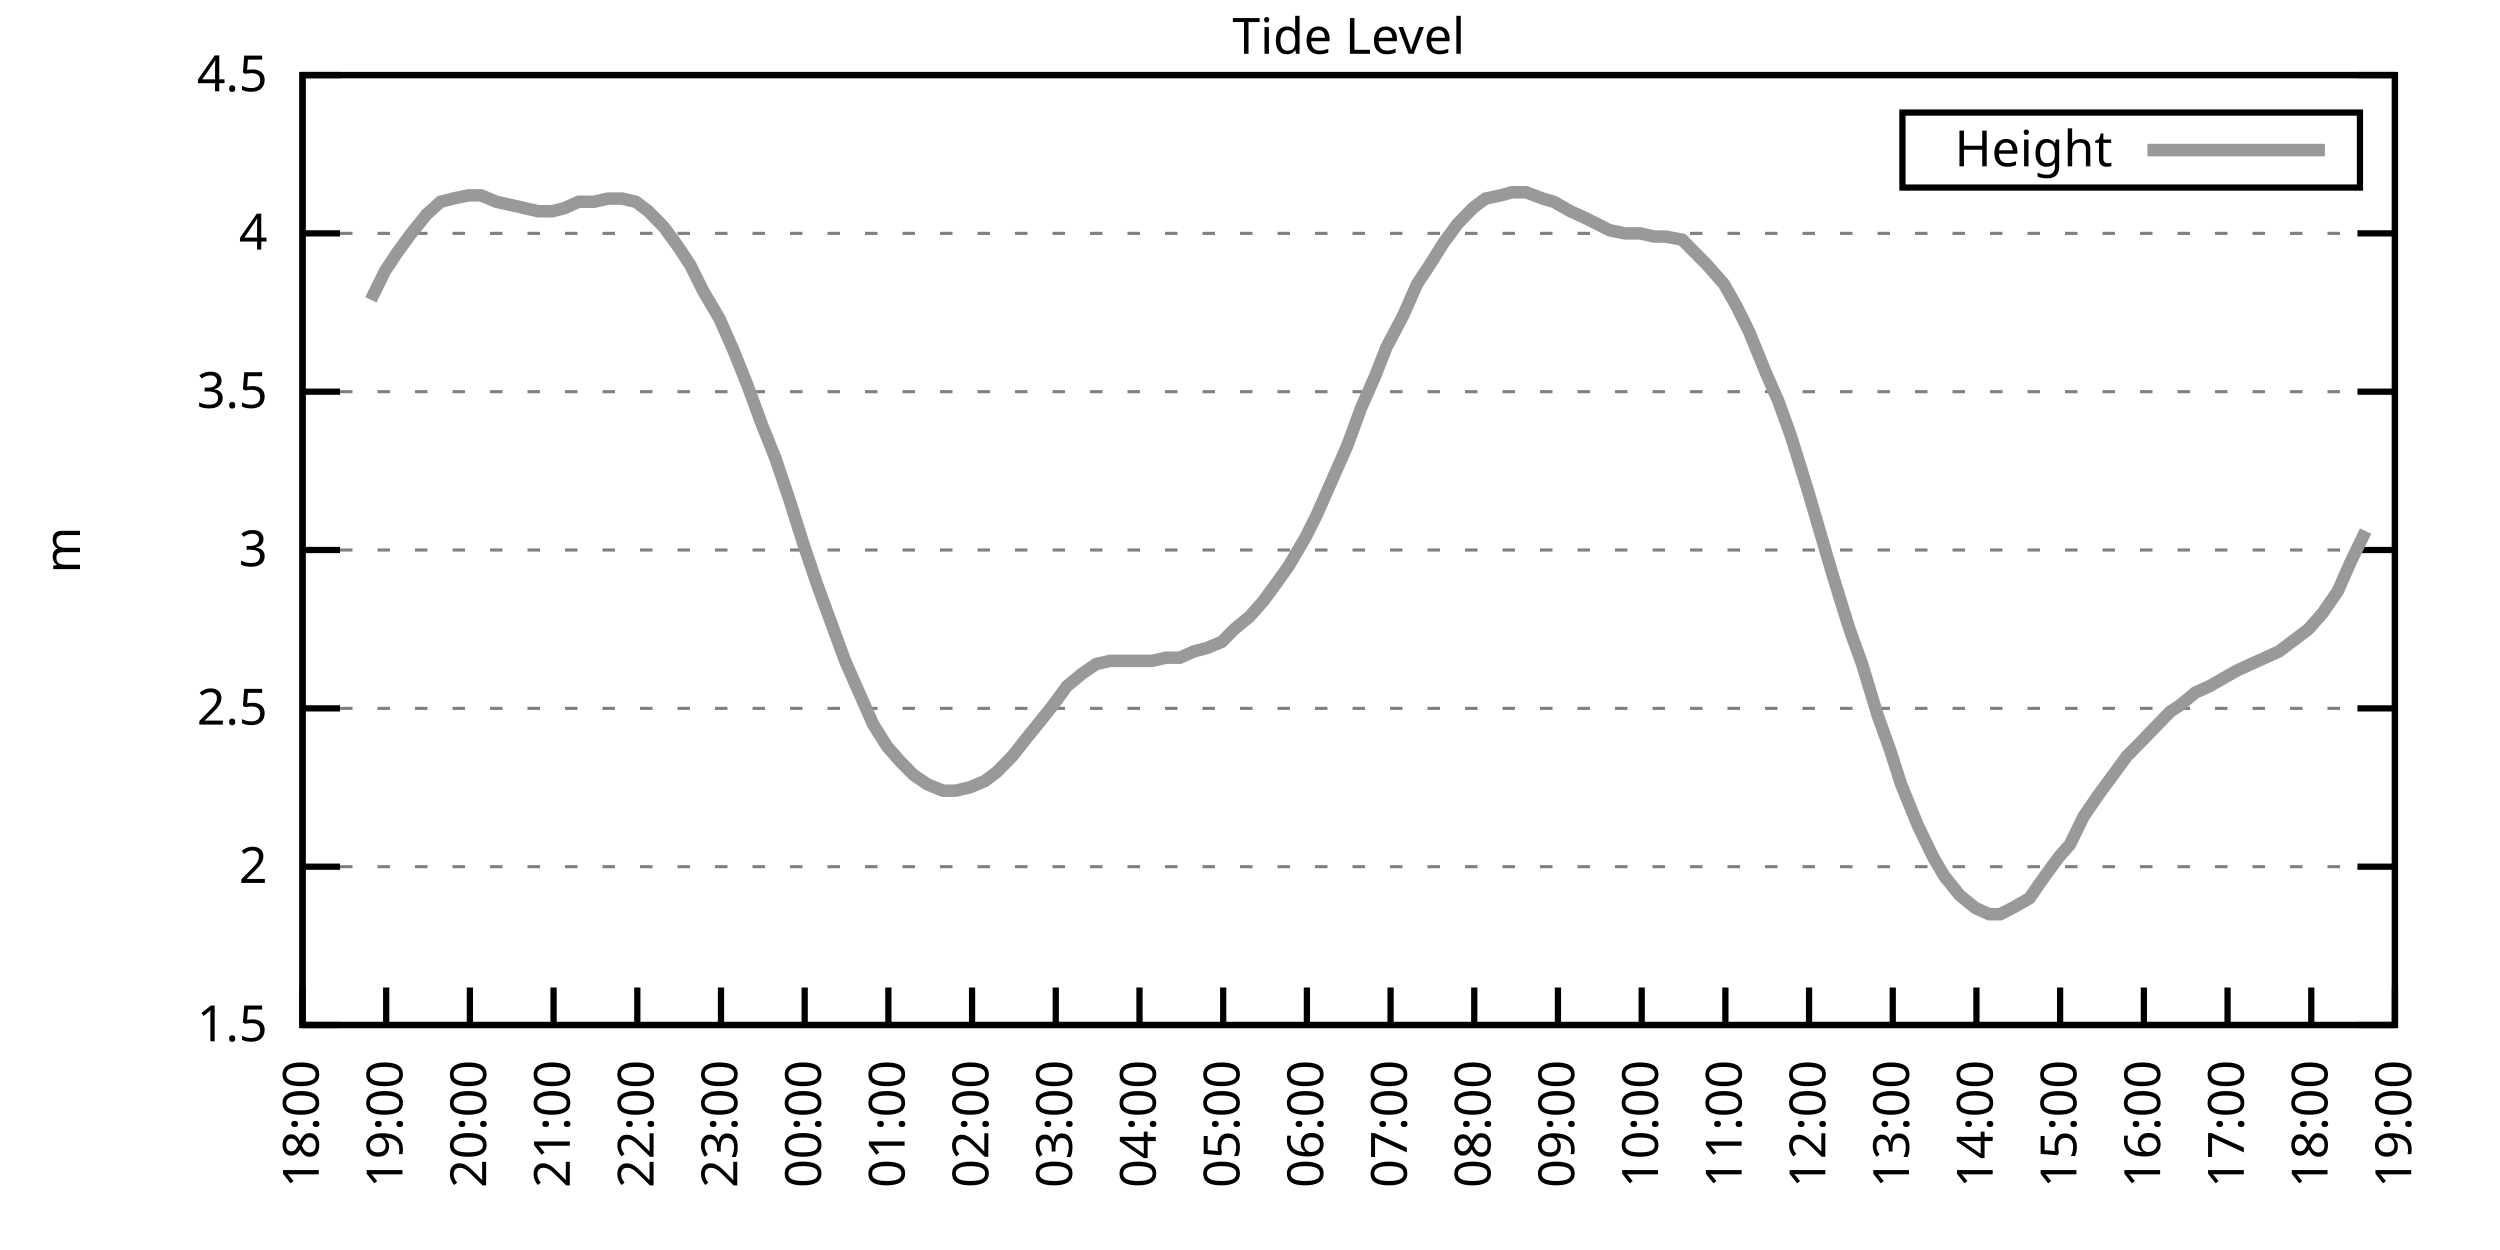
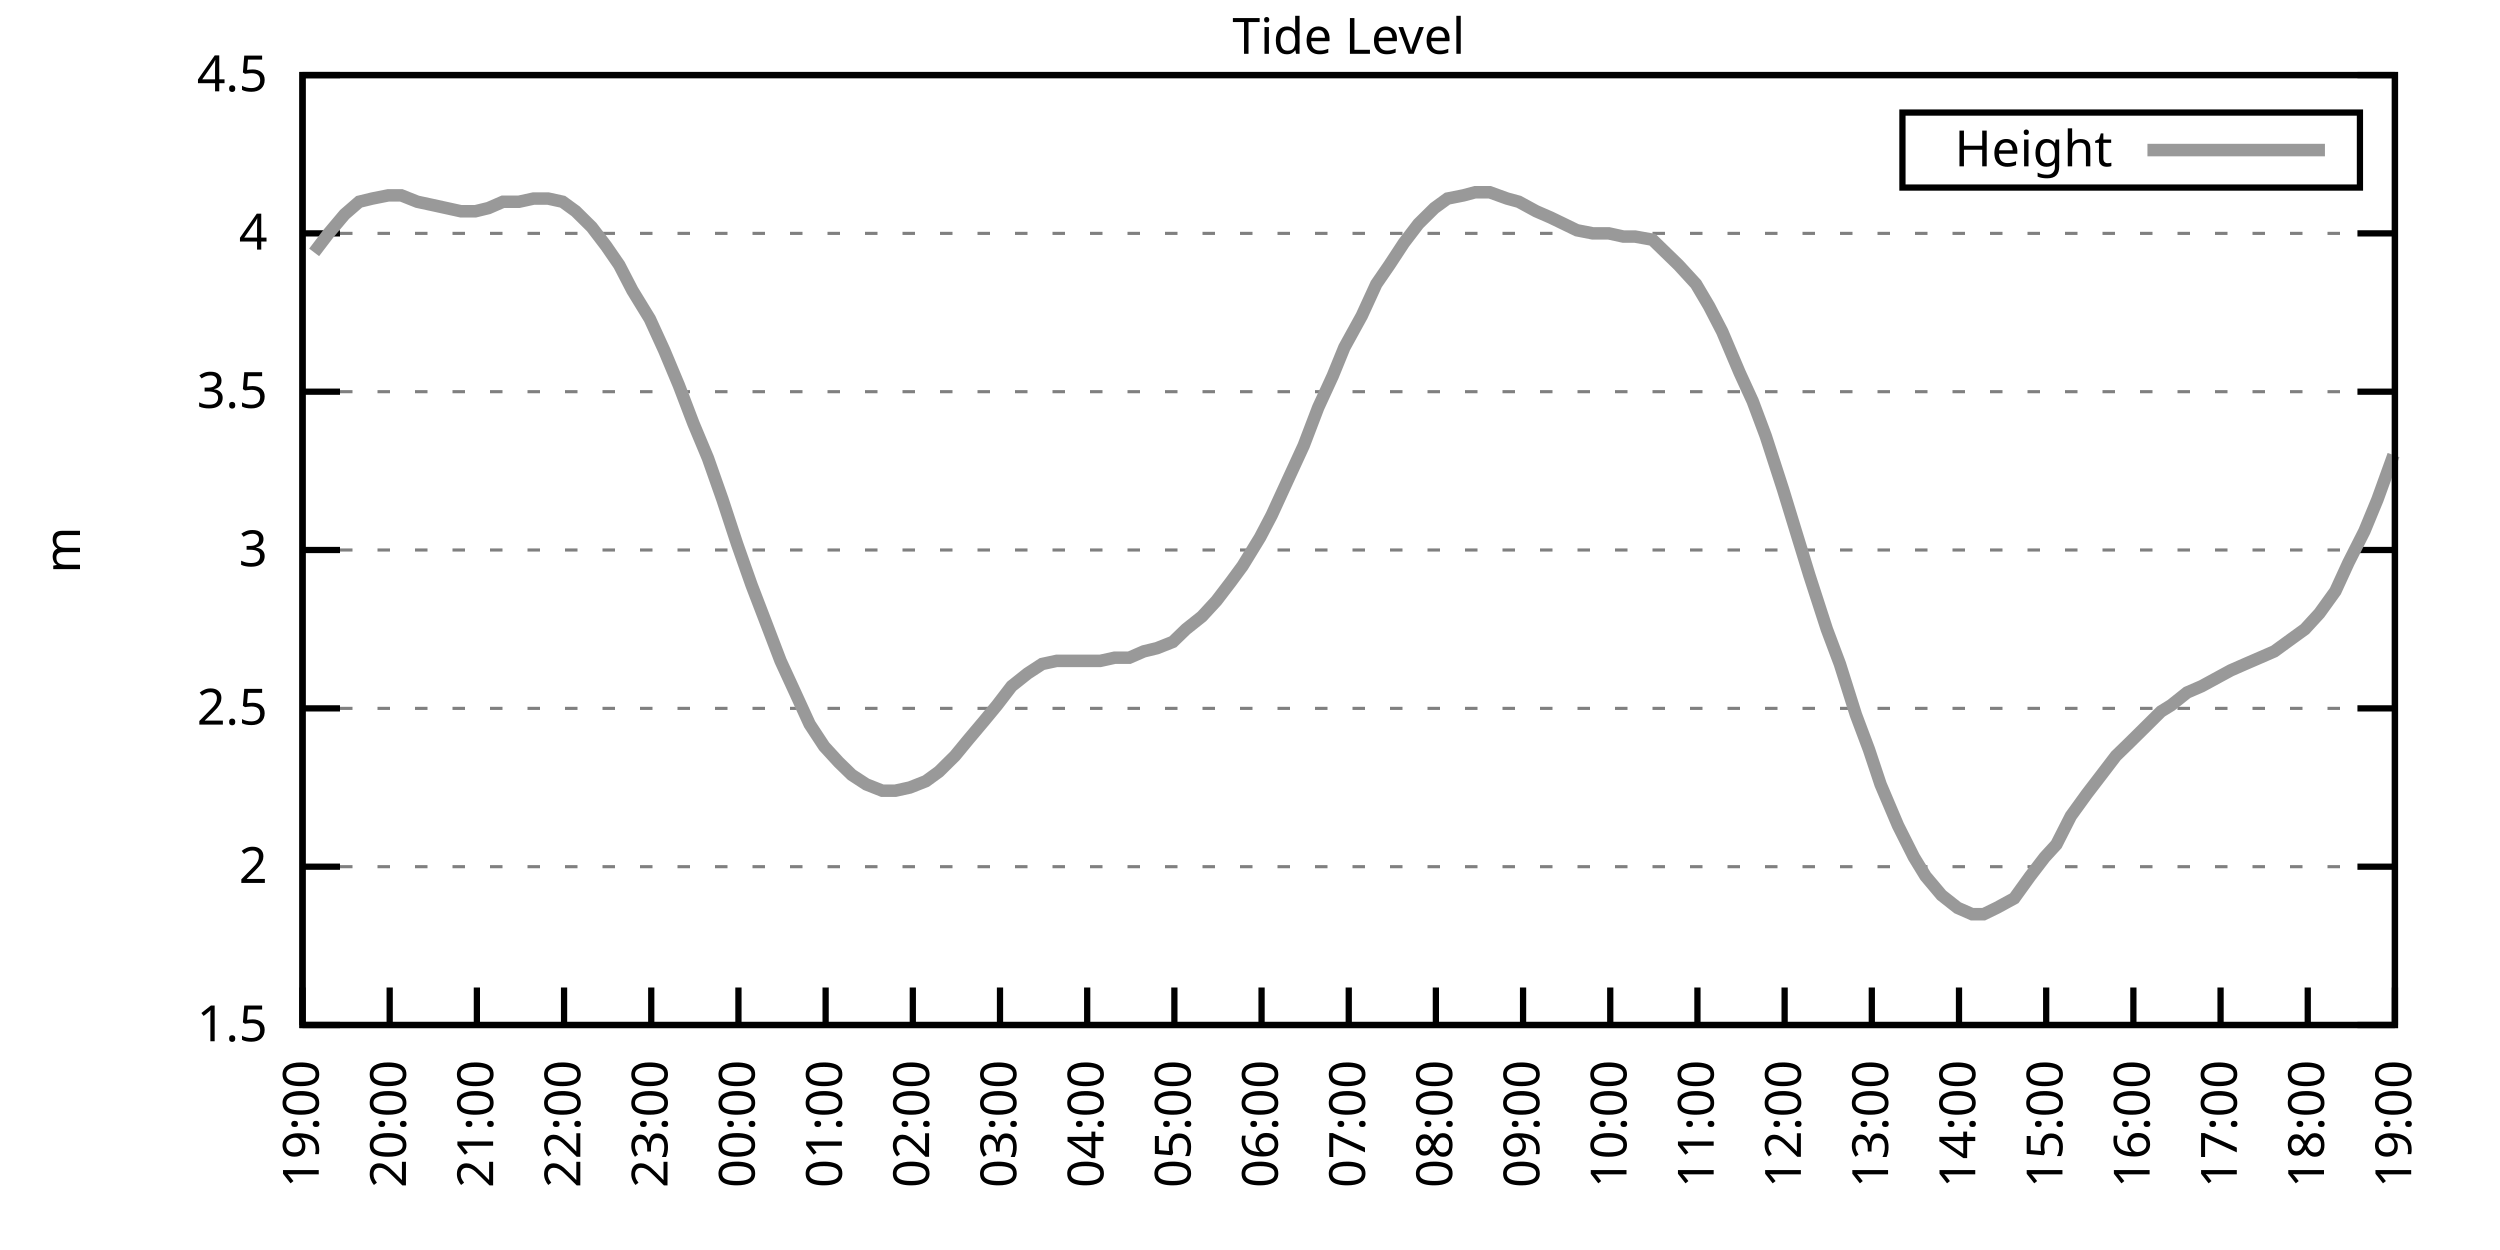
<svg xmlns="http://www.w3.org/2000/svg" xmlns:xlink="http://www.w3.org/1999/xlink" width="400" height="200" viewBox="0 0 400 200">
  <g id="gnuplot_canvas">
    <rect x="0" y="0" width="400" height="200" fill="none" />
    <defs>
      <circle id="gpDot" r="0.5" stroke-width="0.5" stroke="currentColor" />
      <path id="gpPt0" stroke-width="0.333" stroke="currentColor" d="M-1,0 h2 M0,-1 v2" />
      <path id="gpPt1" stroke-width="0.333" stroke="currentColor" d="M-1,-1 L1,1 M1,-1 L-1,1" />
      <path id="gpPt2" stroke-width="0.333" stroke="currentColor" d="M-1,0 L1,0 M0,-1 L0,1 M-1,-1 L1,1 M-1,1 L1,-1" />
      <rect id="gpPt3" stroke-width="0.333" stroke="currentColor" x="-1" y="-1" width="2" height="2" />
      <rect id="gpPt4" stroke-width="0.333" stroke="currentColor" fill="currentColor" x="-1" y="-1" width="2" height="2" />
      <circle id="gpPt5" stroke-width="0.333" stroke="currentColor" cx="0" cy="0" r="1" />
      <use xlink:href="#gpPt5" id="gpPt6" fill="currentColor" stroke="none" />
      <path id="gpPt7" stroke-width="0.333" stroke="currentColor" d="M0,-1.33 L-1.33,0.67 L1.33,0.67 z" />
      <use xlink:href="#gpPt7" id="gpPt8" fill="currentColor" stroke="none" />
      <use xlink:href="#gpPt7" id="gpPt9" stroke="currentColor" transform="rotate(180)" />
      <use xlink:href="#gpPt9" id="gpPt10" fill="currentColor" stroke="none" />
      <use xlink:href="#gpPt3" id="gpPt11" stroke="currentColor" transform="rotate(45)" />
      <use xlink:href="#gpPt11" id="gpPt12" fill="currentColor" stroke="none" />
      <path id="gpPt13" stroke-width="0.333" stroke="currentColor" d="M0,1.330 L1.265,0.411 L0.782,-1.067 L-0.782,-1.076 L-1.265,0.411 z" />
      <use xlink:href="#gpPt13" id="gpPt14" fill="currentColor" stroke="none" />
      <filter id="textbox" filterUnits="objectBoundingBox" x="0" y="0" height="1" width="1">
        <feFlood flood-color="white" flood-opacity="1" result="bgnd" />
        <feComposite in="SourceGraphic" in2="bgnd" operator="atop" />
      </filter>
      <filter id="greybox" filterUnits="objectBoundingBox" x="0" y="0" height="1" width="1">
        <feFlood flood-color="lightgrey" flood-opacity="1" result="grey" />
        <feComposite in="SourceGraphic" in2="grey" operator="atop" />
      </filter>
    </defs>
    <g fill="none" color="white" stroke="currentColor" stroke-width="1.00" stroke-linecap="butt" stroke-linejoin="miter">
</g>
    <g fill="none" color="black" stroke="currentColor" stroke-width="1.00" stroke-linecap="butt" stroke-linejoin="miter">
      <g stroke="none" shape-rendering="crispEdges">
        <polygon fill="rgb(255, 255, 255)" points="48.40,164.00 383.18,164.00 383.18,12.02 48.40,12.02 " />
      </g>
    </g>
    <g fill="none" color="black" stroke="currentColor" stroke-width="1.00" stroke-linecap="butt" stroke-linejoin="miter">
</g>
    <g fill="none" color="black" stroke="black" stroke-width="0.50" stroke-linecap="butt" stroke-linejoin="miter">
</g>
    <g fill="none" color="gray" stroke="currentColor" stroke-width="0.50" stroke-linecap="butt" stroke-linejoin="miter">
      <path stroke="gray" stroke-dasharray="2,4" class="gridline" d="M48.40,164.00 L383.19,164.00  " />
    </g>
    <g fill="none" color="gray" stroke="gray" stroke-width="1.00" stroke-linecap="butt" stroke-linejoin="miter">
</g>
    <g fill="none" color="black" stroke="currentColor" stroke-width="1.00" stroke-linecap="butt" stroke-linejoin="miter">
      <path stroke="black" d="M48.40,164.00 L54.40,164.00 M383.19,164.00 L377.19,164.00  " />
      <g transform="translate(42.80,166.60)" stroke="none" fill="black" font-family="Sans" font-size="8.00" text-anchor="end">
        <text>
          <tspan font-family="Sans"> 1.5</tspan>
        </text>
      </g>
    </g>
    <g fill="none" color="black" stroke="currentColor" stroke-width="1.00" stroke-linecap="butt" stroke-linejoin="miter">
</g>
    <g fill="none" color="black" stroke="black" stroke-width="0.50" stroke-linecap="butt" stroke-linejoin="miter">
</g>
    <g fill="none" color="gray" stroke="currentColor" stroke-width="0.50" stroke-linecap="butt" stroke-linejoin="miter">
      <path stroke="gray" stroke-dasharray="2,4" class="gridline" d="M48.40,138.67 L383.19,138.67  " />
    </g>
    <g fill="none" color="gray" stroke="gray" stroke-width="1.00" stroke-linecap="butt" stroke-linejoin="miter">
</g>
    <g fill="none" color="black" stroke="currentColor" stroke-width="1.00" stroke-linecap="butt" stroke-linejoin="miter">
      <path stroke="black" d="M48.40,138.67 L54.40,138.67 M383.19,138.67 L377.19,138.67  " />
      <g transform="translate(42.80,141.27)" stroke="none" fill="black" font-family="Sans" font-size="8.00" text-anchor="end">
        <text>
          <tspan font-family="Sans"> 2</tspan>
        </text>
      </g>
    </g>
    <g fill="none" color="black" stroke="currentColor" stroke-width="1.00" stroke-linecap="butt" stroke-linejoin="miter">
</g>
    <g fill="none" color="black" stroke="black" stroke-width="0.50" stroke-linecap="butt" stroke-linejoin="miter">
</g>
    <g fill="none" color="gray" stroke="currentColor" stroke-width="0.50" stroke-linecap="butt" stroke-linejoin="miter">
      <path stroke="gray" stroke-dasharray="2,4" class="gridline" d="M48.40,113.34 L383.19,113.34  " />
    </g>
    <g fill="none" color="gray" stroke="gray" stroke-width="1.00" stroke-linecap="butt" stroke-linejoin="miter">
</g>
    <g fill="none" color="black" stroke="currentColor" stroke-width="1.00" stroke-linecap="butt" stroke-linejoin="miter">
      <path stroke="black" d="M48.40,113.34 L54.40,113.34 M383.19,113.34 L377.19,113.34  " />
      <g transform="translate(42.80,115.94)" stroke="none" fill="black" font-family="Sans" font-size="8.00" text-anchor="end">
        <text>
          <tspan font-family="Sans"> 2.5</tspan>
        </text>
      </g>
    </g>
    <g fill="none" color="black" stroke="currentColor" stroke-width="1.00" stroke-linecap="butt" stroke-linejoin="miter">
</g>
    <g fill="none" color="black" stroke="black" stroke-width="0.50" stroke-linecap="butt" stroke-linejoin="miter">
</g>
    <g fill="none" color="gray" stroke="currentColor" stroke-width="0.50" stroke-linecap="butt" stroke-linejoin="miter">
      <path stroke="gray" stroke-dasharray="2,4" class="gridline" d="M48.40,88.00 L383.19,88.00  " />
    </g>
    <g fill="none" color="gray" stroke="gray" stroke-width="1.00" stroke-linecap="butt" stroke-linejoin="miter">
</g>
    <g fill="none" color="black" stroke="currentColor" stroke-width="1.00" stroke-linecap="butt" stroke-linejoin="miter">
      <path stroke="black" d="M48.40,88.00 L54.40,88.00 M383.19,88.00 L377.19,88.00  " />
      <g transform="translate(42.80,90.60)" stroke="none" fill="black" font-family="Sans" font-size="8.00" text-anchor="end">
        <text>
          <tspan font-family="Sans"> 3</tspan>
        </text>
      </g>
    </g>
    <g fill="none" color="black" stroke="currentColor" stroke-width="1.00" stroke-linecap="butt" stroke-linejoin="miter">
</g>
    <g fill="none" color="black" stroke="black" stroke-width="0.50" stroke-linecap="butt" stroke-linejoin="miter">
</g>
    <g fill="none" color="gray" stroke="currentColor" stroke-width="0.50" stroke-linecap="butt" stroke-linejoin="miter">
      <path stroke="gray" stroke-dasharray="2,4" class="gridline" d="M48.40,62.67 L383.19,62.67  " />
    </g>
    <g fill="none" color="gray" stroke="gray" stroke-width="1.00" stroke-linecap="butt" stroke-linejoin="miter">
</g>
    <g fill="none" color="black" stroke="currentColor" stroke-width="1.00" stroke-linecap="butt" stroke-linejoin="miter">
      <path stroke="black" d="M48.40,62.67 L54.40,62.67 M383.19,62.67 L377.19,62.67  " />
      <g transform="translate(42.80,65.27)" stroke="none" fill="black" font-family="Sans" font-size="8.00" text-anchor="end">
        <text>
          <tspan font-family="Sans"> 3.5</tspan>
        </text>
      </g>
    </g>
    <g fill="none" color="black" stroke="currentColor" stroke-width="1.00" stroke-linecap="butt" stroke-linejoin="miter">
</g>
    <g fill="none" color="black" stroke="black" stroke-width="0.50" stroke-linecap="butt" stroke-linejoin="miter">
</g>
    <g fill="none" color="gray" stroke="currentColor" stroke-width="0.50" stroke-linecap="butt" stroke-linejoin="miter">
      <path stroke="gray" stroke-dasharray="2,4" class="gridline" d="M48.40,37.34 L383.19,37.34  " />
    </g>
    <g fill="none" color="gray" stroke="gray" stroke-width="1.00" stroke-linecap="butt" stroke-linejoin="miter">
</g>
    <g fill="none" color="black" stroke="currentColor" stroke-width="1.00" stroke-linecap="butt" stroke-linejoin="miter">
      <path stroke="black" d="M48.40,37.34 L54.40,37.34 M383.19,37.34 L377.19,37.34  " />
      <g transform="translate(42.80,39.94)" stroke="none" fill="black" font-family="Sans" font-size="8.00" text-anchor="end">
        <text>
          <tspan font-family="Sans"> 4</tspan>
        </text>
      </g>
    </g>
    <g fill="none" color="black" stroke="currentColor" stroke-width="1.00" stroke-linecap="butt" stroke-linejoin="miter">
</g>
    <g fill="none" color="black" stroke="black" stroke-width="0.50" stroke-linecap="butt" stroke-linejoin="miter">
</g>
    <g fill="none" color="gray" stroke="currentColor" stroke-width="0.50" stroke-linecap="butt" stroke-linejoin="miter">
      <path stroke="gray" stroke-dasharray="2,4" class="gridline" d="M48.40,12.01 L383.19,12.01  " />
    </g>
    <g fill="none" color="gray" stroke="gray" stroke-width="1.00" stroke-linecap="butt" stroke-linejoin="miter">
</g>
    <g fill="none" color="black" stroke="currentColor" stroke-width="1.00" stroke-linecap="butt" stroke-linejoin="miter">
      <path stroke="black" d="M48.40,12.01 L54.40,12.01 M383.19,12.01 L377.19,12.01  " />
      <g transform="translate(42.80,14.61)" stroke="none" fill="black" font-family="Sans" font-size="8.00" text-anchor="end">
        <text>
          <tspan font-family="Sans"> 4.5</tspan>
        </text>
      </g>
    </g>
    <g fill="none" color="black" stroke="currentColor" stroke-width="1.00" stroke-linecap="butt" stroke-linejoin="miter">
      <path stroke="black" d="M48.40,164.00 L48.40,158.00  " />
      <g transform="translate(51.00,169.60) rotate(270.00)" stroke="none" fill="black" font-family="Sans" font-size="8.00" text-anchor="end">
        <text>
-           <tspan font-family="Sans">18:00</tspan>
-         </text>
-       </g>
-     </g>
-     <g fill="none" color="black" stroke="currentColor" stroke-width="1.00" stroke-linecap="butt" stroke-linejoin="miter">
-       <path stroke="black" d="M61.79,164.00 L61.79,158.00  " />
-       <g transform="translate(64.39,169.60) rotate(270.00)" stroke="none" fill="black" font-family="Sans" font-size="8.00" text-anchor="end">
-         <text>
          <tspan font-family="Sans">19:00</tspan>
        </text>
      </g>
    </g>
    <g fill="none" color="black" stroke="currentColor" stroke-width="1.00" stroke-linecap="butt" stroke-linejoin="miter">
-       <path stroke="black" d="M75.18,164.00 L75.18,158.00  " />
-       <g transform="translate(77.78,169.60) rotate(270.00)" stroke="none" fill="black" font-family="Sans" font-size="8.00" text-anchor="end">
+       <path stroke="black" d="M62.35,164.00 L62.35,158.00  " />
+       <g transform="translate(64.95,169.60) rotate(270.00)" stroke="none" fill="black" font-family="Sans" font-size="8.00" text-anchor="end">
        <text>
          <tspan font-family="Sans">20:00</tspan>
        </text>
      </g>
    </g>
    <g fill="none" color="black" stroke="currentColor" stroke-width="1.00" stroke-linecap="butt" stroke-linejoin="miter">
-       <path stroke="black" d="M88.57,164.00 L88.57,158.00  " />
-       <g transform="translate(91.17,169.60) rotate(270.00)" stroke="none" fill="black" font-family="Sans" font-size="8.00" text-anchor="end">
+       <path stroke="black" d="M76.30,164.00 L76.30,158.00  " />
+       <g transform="translate(78.90,169.60) rotate(270.00)" stroke="none" fill="black" font-family="Sans" font-size="8.00" text-anchor="end">
        <text>
          <tspan font-family="Sans">21:00</tspan>
        </text>
      </g>
    </g>
    <g fill="none" color="black" stroke="currentColor" stroke-width="1.00" stroke-linecap="butt" stroke-linejoin="miter">
-       <path stroke="black" d="M101.97,164.00 L101.97,158.00  " />
-       <g transform="translate(104.57,169.60) rotate(270.00)" stroke="none" fill="black" font-family="Sans" font-size="8.00" text-anchor="end">
+       <path stroke="black" d="M90.25,164.00 L90.25,158.00  " />
+       <g transform="translate(92.85,169.60) rotate(270.00)" stroke="none" fill="black" font-family="Sans" font-size="8.00" text-anchor="end">
        <text>
          <tspan font-family="Sans">22:00</tspan>
        </text>
      </g>
    </g>
    <g fill="none" color="black" stroke="currentColor" stroke-width="1.00" stroke-linecap="butt" stroke-linejoin="miter">
-       <path stroke="black" d="M115.36,164.00 L115.36,158.00  " />
-       <g transform="translate(117.96,169.60) rotate(270.00)" stroke="none" fill="black" font-family="Sans" font-size="8.00" text-anchor="end">
+       <path stroke="black" d="M104.20,164.00 L104.20,158.00  " />
+       <g transform="translate(106.80,169.60) rotate(270.00)" stroke="none" fill="black" font-family="Sans" font-size="8.00" text-anchor="end">
        <text>
          <tspan font-family="Sans">23:00</tspan>
        </text>
      </g>
    </g>
    <g fill="none" color="black" stroke="currentColor" stroke-width="1.00" stroke-linecap="butt" stroke-linejoin="miter">
-       <path stroke="black" d="M128.75,164.00 L128.75,158.00  " />
-       <g transform="translate(131.35,169.60) rotate(270.00)" stroke="none" fill="black" font-family="Sans" font-size="8.00" text-anchor="end">
+       <path stroke="black" d="M118.15,164.00 L118.15,158.00  " />
+       <g transform="translate(120.75,169.60) rotate(270.00)" stroke="none" fill="black" font-family="Sans" font-size="8.00" text-anchor="end">
        <text>
          <tspan font-family="Sans">00:00</tspan>
        </text>
      </g>
    </g>
    <g fill="none" color="black" stroke="currentColor" stroke-width="1.00" stroke-linecap="butt" stroke-linejoin="miter">
-       <path stroke="black" d="M142.14,164.00 L142.14,158.00  " />
-       <g transform="translate(144.74,169.60) rotate(270.00)" stroke="none" fill="black" font-family="Sans" font-size="8.00" text-anchor="end">
+       <path stroke="black" d="M132.10,164.00 L132.10,158.00  " />
+       <g transform="translate(134.70,169.60) rotate(270.00)" stroke="none" fill="black" font-family="Sans" font-size="8.00" text-anchor="end">
        <text>
          <tspan font-family="Sans">01:00</tspan>
        </text>
      </g>
    </g>
    <g fill="none" color="black" stroke="currentColor" stroke-width="1.00" stroke-linecap="butt" stroke-linejoin="miter">
-       <path stroke="black" d="M155.53,164.00 L155.53,158.00  " />
-       <g transform="translate(158.13,169.60) rotate(270.00)" stroke="none" fill="black" font-family="Sans" font-size="8.00" text-anchor="end">
+       <path stroke="black" d="M146.05,164.00 L146.05,158.00  " />
+       <g transform="translate(148.65,169.60) rotate(270.00)" stroke="none" fill="black" font-family="Sans" font-size="8.00" text-anchor="end">
        <text>
          <tspan font-family="Sans">02:00</tspan>
        </text>
      </g>
    </g>
    <g fill="none" color="black" stroke="currentColor" stroke-width="1.00" stroke-linecap="butt" stroke-linejoin="miter">
-       <path stroke="black" d="M168.92,164.00 L168.92,158.00  " />
-       <g transform="translate(171.52,169.60) rotate(270.00)" stroke="none" fill="black" font-family="Sans" font-size="8.00" text-anchor="end">
+       <path stroke="black" d="M160.00,164.00 L160.00,158.00  " />
+       <g transform="translate(162.60,169.60) rotate(270.00)" stroke="none" fill="black" font-family="Sans" font-size="8.00" text-anchor="end">
        <text>
          <tspan font-family="Sans">03:00</tspan>
        </text>
      </g>
    </g>
    <g fill="none" color="black" stroke="currentColor" stroke-width="1.00" stroke-linecap="butt" stroke-linejoin="miter">
-       <path stroke="black" d="M182.32,164.00 L182.32,158.00  " />
-       <g transform="translate(184.92,169.60) rotate(270.00)" stroke="none" fill="black" font-family="Sans" font-size="8.00" text-anchor="end">
+       <path stroke="black" d="M173.95,164.00 L173.95,158.00  " />
+       <g transform="translate(176.55,169.60) rotate(270.00)" stroke="none" fill="black" font-family="Sans" font-size="8.00" text-anchor="end">
        <text>
          <tspan font-family="Sans">04:00</tspan>
        </text>
      </g>
    </g>
    <g fill="none" color="black" stroke="currentColor" stroke-width="1.00" stroke-linecap="butt" stroke-linejoin="miter">
-       <path stroke="black" d="M195.71,164.00 L195.71,158.00  " />
-       <g transform="translate(198.31,169.60) rotate(270.00)" stroke="none" fill="black" font-family="Sans" font-size="8.00" text-anchor="end">
+       <path stroke="black" d="M187.90,164.00 L187.90,158.00  " />
+       <g transform="translate(190.50,169.60) rotate(270.00)" stroke="none" fill="black" font-family="Sans" font-size="8.00" text-anchor="end">
        <text>
          <tspan font-family="Sans">05:00</tspan>
        </text>
      </g>
    </g>
    <g fill="none" color="black" stroke="currentColor" stroke-width="1.00" stroke-linecap="butt" stroke-linejoin="miter">
-       <path stroke="black" d="M209.10,164.00 L209.10,158.00  " />
-       <g transform="translate(211.70,169.60) rotate(270.00)" stroke="none" fill="black" font-family="Sans" font-size="8.00" text-anchor="end">
+       <path stroke="black" d="M201.85,164.00 L201.85,158.00  " />
+       <g transform="translate(204.45,169.60) rotate(270.00)" stroke="none" fill="black" font-family="Sans" font-size="8.00" text-anchor="end">
        <text>
          <tspan font-family="Sans">06:00</tspan>
        </text>
      </g>
    </g>
    <g fill="none" color="black" stroke="currentColor" stroke-width="1.00" stroke-linecap="butt" stroke-linejoin="miter">
-       <path stroke="black" d="M222.49,164.00 L222.49,158.00  " />
-       <g transform="translate(225.09,169.60) rotate(270.00)" stroke="none" fill="black" font-family="Sans" font-size="8.00" text-anchor="end">
+       <path stroke="black" d="M215.80,164.00 L215.80,158.00  " />
+       <g transform="translate(218.40,169.60) rotate(270.00)" stroke="none" fill="black" font-family="Sans" font-size="8.00" text-anchor="end">
        <text>
          <tspan font-family="Sans">07:00</tspan>
        </text>
      </g>
    </g>
    <g fill="none" color="black" stroke="currentColor" stroke-width="1.00" stroke-linecap="butt" stroke-linejoin="miter">
-       <path stroke="black" d="M235.88,164.00 L235.88,158.00  " />
-       <g transform="translate(238.48,169.60) rotate(270.00)" stroke="none" fill="black" font-family="Sans" font-size="8.00" text-anchor="end">
+       <path stroke="black" d="M229.74,164.00 L229.74,158.00  " />
+       <g transform="translate(232.34,169.60) rotate(270.00)" stroke="none" fill="black" font-family="Sans" font-size="8.00" text-anchor="end">
        <text>
          <tspan font-family="Sans">08:00</tspan>
        </text>
      </g>
    </g>
    <g fill="none" color="black" stroke="currentColor" stroke-width="1.00" stroke-linecap="butt" stroke-linejoin="miter">
-       <path stroke="black" d="M249.27,164.00 L249.27,158.00  " />
-       <g transform="translate(251.87,169.60) rotate(270.00)" stroke="none" fill="black" font-family="Sans" font-size="8.00" text-anchor="end">
+       <path stroke="black" d="M243.69,164.00 L243.69,158.00  " />
+       <g transform="translate(246.29,169.60) rotate(270.00)" stroke="none" fill="black" font-family="Sans" font-size="8.00" text-anchor="end">
        <text>
          <tspan font-family="Sans">09:00</tspan>
        </text>
      </g>
    </g>
    <g fill="none" color="black" stroke="currentColor" stroke-width="1.00" stroke-linecap="butt" stroke-linejoin="miter">
-       <path stroke="black" d="M262.67,164.00 L262.67,158.00  " />
-       <g transform="translate(265.27,169.60) rotate(270.00)" stroke="none" fill="black" font-family="Sans" font-size="8.00" text-anchor="end">
+       <path stroke="black" d="M257.64,164.00 L257.64,158.00  " />
+       <g transform="translate(260.24,169.60) rotate(270.00)" stroke="none" fill="black" font-family="Sans" font-size="8.00" text-anchor="end">
        <text>
          <tspan font-family="Sans">10:00</tspan>
        </text>
      </g>
    </g>
    <g fill="none" color="black" stroke="currentColor" stroke-width="1.00" stroke-linecap="butt" stroke-linejoin="miter">
-       <path stroke="black" d="M276.06,164.00 L276.06,158.00  " />
-       <g transform="translate(278.66,169.60) rotate(270.00)" stroke="none" fill="black" font-family="Sans" font-size="8.00" text-anchor="end">
+       <path stroke="black" d="M271.59,164.00 L271.59,158.00  " />
+       <g transform="translate(274.19,169.60) rotate(270.00)" stroke="none" fill="black" font-family="Sans" font-size="8.00" text-anchor="end">
        <text>
          <tspan font-family="Sans">11:00</tspan>
        </text>
      </g>
    </g>
    <g fill="none" color="black" stroke="currentColor" stroke-width="1.00" stroke-linecap="butt" stroke-linejoin="miter">
-       <path stroke="black" d="M289.45,164.00 L289.45,158.00  " />
-       <g transform="translate(292.05,169.60) rotate(270.00)" stroke="none" fill="black" font-family="Sans" font-size="8.00" text-anchor="end">
+       <path stroke="black" d="M285.54,164.00 L285.54,158.00  " />
+       <g transform="translate(288.14,169.60) rotate(270.00)" stroke="none" fill="black" font-family="Sans" font-size="8.00" text-anchor="end">
        <text>
          <tspan font-family="Sans">12:00</tspan>
        </text>
      </g>
    </g>
    <g fill="none" color="black" stroke="currentColor" stroke-width="1.00" stroke-linecap="butt" stroke-linejoin="miter">
-       <path stroke="black" d="M302.84,164.00 L302.84,158.00  " />
-       <g transform="translate(305.44,169.60) rotate(270.00)" stroke="none" fill="black" font-family="Sans" font-size="8.00" text-anchor="end">
+       <path stroke="black" d="M299.49,164.00 L299.49,158.00  " />
+       <g transform="translate(302.09,169.60) rotate(270.00)" stroke="none" fill="black" font-family="Sans" font-size="8.00" text-anchor="end">
        <text>
          <tspan font-family="Sans">13:00</tspan>
        </text>
      </g>
    </g>
    <g fill="none" color="black" stroke="currentColor" stroke-width="1.00" stroke-linecap="butt" stroke-linejoin="miter">
-       <path stroke="black" d="M316.23,164.00 L316.23,158.00  " />
-       <g transform="translate(318.83,169.60) rotate(270.00)" stroke="none" fill="black" font-family="Sans" font-size="8.00" text-anchor="end">
+       <path stroke="black" d="M313.44,164.00 L313.44,158.00  " />
+       <g transform="translate(316.04,169.60) rotate(270.00)" stroke="none" fill="black" font-family="Sans" font-size="8.00" text-anchor="end">
        <text>
          <tspan font-family="Sans">14:00</tspan>
        </text>
      </g>
    </g>
    <g fill="none" color="black" stroke="currentColor" stroke-width="1.00" stroke-linecap="butt" stroke-linejoin="miter">
-       <path stroke="black" d="M329.62,164.00 L329.62,158.00  " />
-       <g transform="translate(332.22,169.60) rotate(270.00)" stroke="none" fill="black" font-family="Sans" font-size="8.00" text-anchor="end">
+       <path stroke="black" d="M327.39,164.00 L327.39,158.00  " />
+       <g transform="translate(329.99,169.60) rotate(270.00)" stroke="none" fill="black" font-family="Sans" font-size="8.00" text-anchor="end">
        <text>
          <tspan font-family="Sans">15:00</tspan>
        </text>
      </g>
    </g>
    <g fill="none" color="black" stroke="currentColor" stroke-width="1.00" stroke-linecap="butt" stroke-linejoin="miter">
-       <path stroke="black" d="M343.02,164.00 L343.02,158.00  " />
-       <g transform="translate(345.62,169.60) rotate(270.00)" stroke="none" fill="black" font-family="Sans" font-size="8.00" text-anchor="end">
+       <path stroke="black" d="M341.34,164.00 L341.34,158.00  " />
+       <g transform="translate(343.94,169.60) rotate(270.00)" stroke="none" fill="black" font-family="Sans" font-size="8.00" text-anchor="end">
        <text>
          <tspan font-family="Sans">16:00</tspan>
        </text>
      </g>
    </g>
    <g fill="none" color="black" stroke="currentColor" stroke-width="1.00" stroke-linecap="butt" stroke-linejoin="miter">
-       <path stroke="black" d="M356.41,164.00 L356.41,158.00  " />
-       <g transform="translate(359.01,169.60) rotate(270.00)" stroke="none" fill="black" font-family="Sans" font-size="8.00" text-anchor="end">
+       <path stroke="black" d="M355.29,164.00 L355.29,158.00  " />
+       <g transform="translate(357.89,169.60) rotate(270.00)" stroke="none" fill="black" font-family="Sans" font-size="8.00" text-anchor="end">
        <text>
          <tspan font-family="Sans">17:00</tspan>
        </text>
      </g>
    </g>
    <g fill="none" color="black" stroke="currentColor" stroke-width="1.00" stroke-linecap="butt" stroke-linejoin="miter">
-       <path stroke="black" d="M369.80,164.00 L369.80,158.00  " />
-       <g transform="translate(372.40,169.60) rotate(270.00)" stroke="none" fill="black" font-family="Sans" font-size="8.00" text-anchor="end">
+       <path stroke="black" d="M369.24,164.00 L369.24,158.00  " />
+       <g transform="translate(371.84,169.60) rotate(270.00)" stroke="none" fill="black" font-family="Sans" font-size="8.00" text-anchor="end">
        <text>
          <tspan font-family="Sans">18:00</tspan>
        </text>
      </g>
    </g>
    <g fill="none" color="black" stroke="currentColor" stroke-width="1.00" stroke-linecap="butt" stroke-linejoin="miter">
      <path stroke="black" d="M383.19,164.00 L383.19,158.00  " />
      <g transform="translate(385.79,169.60) rotate(270.00)" stroke="none" fill="black" font-family="Sans" font-size="8.00" text-anchor="end">
        <text>
          <tspan font-family="Sans">19:00</tspan>
        </text>
      </g>
    </g>
    <g fill="none" color="black" stroke="currentColor" stroke-width="1.00" stroke-linecap="butt" stroke-linejoin="miter">
</g>
    <g fill="none" color="black" stroke="currentColor" stroke-width="1.00" stroke-linecap="butt" stroke-linejoin="miter">
      <path stroke="black" d="M48.40,12.01 L48.40,164.00 L383.19,164.00 L383.19,12.01 L48.40,12.01 Z  " />
    </g>
    <g fill="none" color="black" stroke="currentColor" stroke-width="1.00" stroke-linecap="butt" stroke-linejoin="miter">
</g>
    <g fill="none" color="black" stroke="currentColor" stroke-width="1.00" stroke-linecap="butt" stroke-linejoin="miter">
      <path stroke="black" d="M304.39,30.01 L304.39,18.01 L377.59,18.01 L377.59,30.01 L304.39,30.01 Z  " />
    </g>
    <g id="Tide_level_plot_1">
      <g fill="none" color="white" stroke="black" stroke-width="2.00" stroke-linecap="butt" stroke-linejoin="miter">
</g>
      <g fill="none" color="black" stroke="currentColor" stroke-width="2.00" stroke-linecap="butt" stroke-linejoin="miter">
        <g transform="translate(337.99,26.61)" stroke="none" fill="black" font-family="Sans" font-size="8.00" text-anchor="end">
          <text>
            <tspan font-family="Sans">Height</tspan>
          </text>
        </g>
      </g>
      <g fill="none" color="black" stroke="currentColor" stroke-width="2.00" stroke-linecap="butt" stroke-linejoin="miter">
-         <path stroke="rgb(153, 153, 153)" d="M343.59,24.01 L371.99,24.01 M59.34,47.98 L61.57,43.42 L63.58,40.38 L65.81,37.34 L68.26,34.30 L70.50,32.28   L72.50,31.77 L74.96,31.26 L76.97,31.26 L79.42,32.28 L81.66,32.78 L83.89,33.29 L86.12,33.80 L88.35,33.80   L90.36,33.29 L92.59,32.28 L95.05,32.28 L97.28,31.77 L99.51,31.77 L101.74,32.28 L103.75,33.80 L106.21,36.33   L108.44,39.37 L110.45,42.41 L112.46,46.46 L115.13,51.02 L117.37,56.09 L119.60,61.66 L121.83,67.74 L124.06,73.31   L126.29,79.90 L128.53,86.99 L130.76,93.58 L132.99,99.66 L135.22,105.74 L137.45,110.80 L139.69,115.87 L141.92,119.42   L144.15,121.95 L146.16,123.98 L148.39,125.50 L150.85,126.51 L152.85,126.51 L155.09,126.00 L157.54,124.99 L159.55,123.47   L162.01,120.94 L164.01,118.40 L166.47,115.36 L168.48,112.83 L170.71,109.79 L173.17,107.76 L175.40,106.24 L177.63,105.74   L179.64,105.74 L181.87,105.74 L184.32,105.74 L186.56,105.23 L188.79,105.23 L191.02,104.22 L193.03,103.71 L195.48,102.70   L197.49,100.67 L199.95,98.64 L202.18,96.11 L204.41,93.07 L206.20,90.54 L208.88,85.98 L210.66,82.43 L213.34,76.35   L215.57,71.29 L217.80,65.21 L220.04,60.14 L221.82,55.58 L224.50,50.51 L226.73,45.45 L228.74,42.41 L230.97,38.86   L233.20,35.82 L235.66,33.29 L237.67,31.77 L240.12,31.26 L241.91,30.76 L244.14,30.76 L246.82,31.77 L248.60,32.28   L251.28,33.80 L253.51,34.81 L255.52,35.82 L257.53,36.84 L259.99,37.34 L262.44,37.34 L264.67,37.85 L266.46,37.85   L269.14,38.35 L271.15,40.38 L273.16,42.41 L275.83,45.45 L277.84,48.99 L279.85,53.05 L282.53,59.63 L284.54,64.19   L286.55,69.77 L289.23,78.38 L291.01,84.46 L293.24,92.06 L295.92,100.67 L297.93,106.24 L300.39,114.35 L302.39,119.92   L304.18,125.50 L306.86,132.08 L309.31,137.15 L311.10,140.19 L313.55,143.23 L316.01,145.25 L318.24,146.27 L320.03,146.27   L322.04,145.25 L324.71,143.73 L327.17,140.19 L329.40,137.15 L331.19,135.12 L333.42,130.56 L335.87,127.02 L338.10,123.98   L340.34,120.94 L342.35,118.91 L344.80,116.38 L347.26,113.84 L348.82,112.83 L351.27,110.80 L353.51,109.79 L356.18,108.27   L357.97,107.26 L360.20,106.24 L362.43,105.23 L364.66,104.22 L367.34,102.19 L369.35,100.67 L371.58,98.14 L374.04,94.59   L376.05,90.03 L378.50,84.97  " />
+         <path stroke="rgb(153, 153, 153)" d="M343.59,24.01 L371.99,24.01 M50.26,40.38 L52.58,37.34 L55.14,34.30 L57.47,32.28 L59.56,31.77 L62.12,31.26   L64.21,31.26 L66.77,32.28 L69.09,32.78 L71.42,33.29 L73.74,33.80 L76.07,33.80 L78.16,33.29 L80.48,32.28   L83.04,32.28 L85.37,31.77 L87.69,31.77 L90.02,32.28 L92.11,33.80 L94.67,36.33 L96.99,39.37 L99.08,42.41   L101.18,46.46 L103.97,51.02 L106.29,56.09 L108.62,61.66 L110.94,67.74 L113.27,73.31 L115.59,79.90 L117.92,86.99   L120.24,93.58 L122.57,99.66 L124.89,105.74 L127.22,110.80 L129.54,115.87 L131.87,119.42 L134.19,121.95 L136.28,123.98   L138.61,125.50 L141.16,126.51 L143.26,126.51 L145.58,126.00 L148.14,124.99 L150.23,123.47 L152.79,120.94 L154.88,118.40   L157.44,115.36 L159.53,112.83 L161.86,109.79 L164.41,107.76 L166.74,106.24 L169.06,105.74 L171.16,105.74 L173.48,105.74   L176.04,105.74 L178.36,105.23 L180.69,105.23 L183.01,104.22 L185.11,103.71 L187.66,102.70 L189.76,100.67 L192.31,98.64   L194.64,96.11 L196.96,93.07 L198.82,90.54 L201.61,85.98 L203.47,82.43 L206.26,76.35 L208.59,71.29 L210.91,65.21   L213.24,60.14 L215.10,55.58 L217.89,50.51 L220.21,45.45 L222.30,42.41 L224.63,38.86 L226.95,35.82 L229.51,33.29   L231.60,31.77 L234.16,31.26 L236.02,30.76 L238.35,30.76 L241.14,31.77 L243.00,32.28 L245.79,33.80 L248.11,34.81   L250.20,35.82 L252.30,36.84 L254.85,37.34 L257.41,37.34 L259.74,37.85 L261.60,37.85 L264.39,38.35 L266.48,40.38   L268.57,42.41 L271.36,45.45 L273.45,48.99 L275.55,53.05 L278.34,59.63 L280.43,64.19 L282.52,69.77 L285.31,78.38   L287.17,84.46 L289.50,92.06 L292.29,100.67 L294.38,106.24 L296.94,114.35 L299.03,119.92 L300.89,125.50 L303.68,132.08   L306.23,137.15 L308.09,140.19 L310.65,143.23 L313.21,145.25 L315.53,146.27 L317.39,146.27 L319.49,145.25 L322.28,143.73   L324.83,140.19 L327.16,137.15 L329.02,135.12 L331.34,130.56 L333.90,127.02 L336.23,123.98 L338.55,120.94 L340.64,118.91   L343.20,116.38 L345.76,113.84 L347.39,112.83 L349.94,110.80 L352.27,109.79 L355.06,108.27 L356.92,107.26 L359.24,106.24   L361.57,105.23 L363.89,104.22 L366.68,102.19 L368.78,100.67 L371.10,98.14 L373.66,94.59 L375.75,90.03 L378.31,84.97   L380.40,79.90 L382.96,72.81  " />
      </g>
    </g>
    <g fill="none" color="black" stroke="currentColor" stroke-width="2.00" stroke-linecap="butt" stroke-linejoin="miter">
</g>
    <g fill="none" color="black" stroke="black" stroke-width="1.00" stroke-linecap="butt" stroke-linejoin="miter">
</g>
    <g fill="none" color="black" stroke="currentColor" stroke-width="1.00" stroke-linecap="butt" stroke-linejoin="miter">
      <path stroke="black" d="M48.40,12.01 L48.40,164.00 L383.19,164.00 L383.19,12.01 L48.40,12.01 Z  " />
      <g transform="translate(12.80,88.01) rotate(270.00)" stroke="none" fill="black" font-family="Sans" font-size="8.00" text-anchor="middle">
        <text>
          <tspan font-family="Sans">m</tspan>
        </text>
      </g>
    </g>
    <g fill="none" color="black" stroke="currentColor" stroke-width="1.00" stroke-linecap="butt" stroke-linejoin="miter">
</g>
    <g fill="none" color="black" stroke="currentColor" stroke-width="1.00" stroke-linecap="butt" stroke-linejoin="miter">
      <g transform="translate(215.79,8.61)" stroke="none" fill="black" font-family="Sans" font-size="8.00" text-anchor="middle">
        <text>
          <tspan font-family="Sans">Tide Level</tspan>
        </text>
      </g>
    </g>
    <g fill="none" color="black" stroke="currentColor" stroke-width="1.00" stroke-linecap="butt" stroke-linejoin="miter">
</g>
  </g>
</svg>
